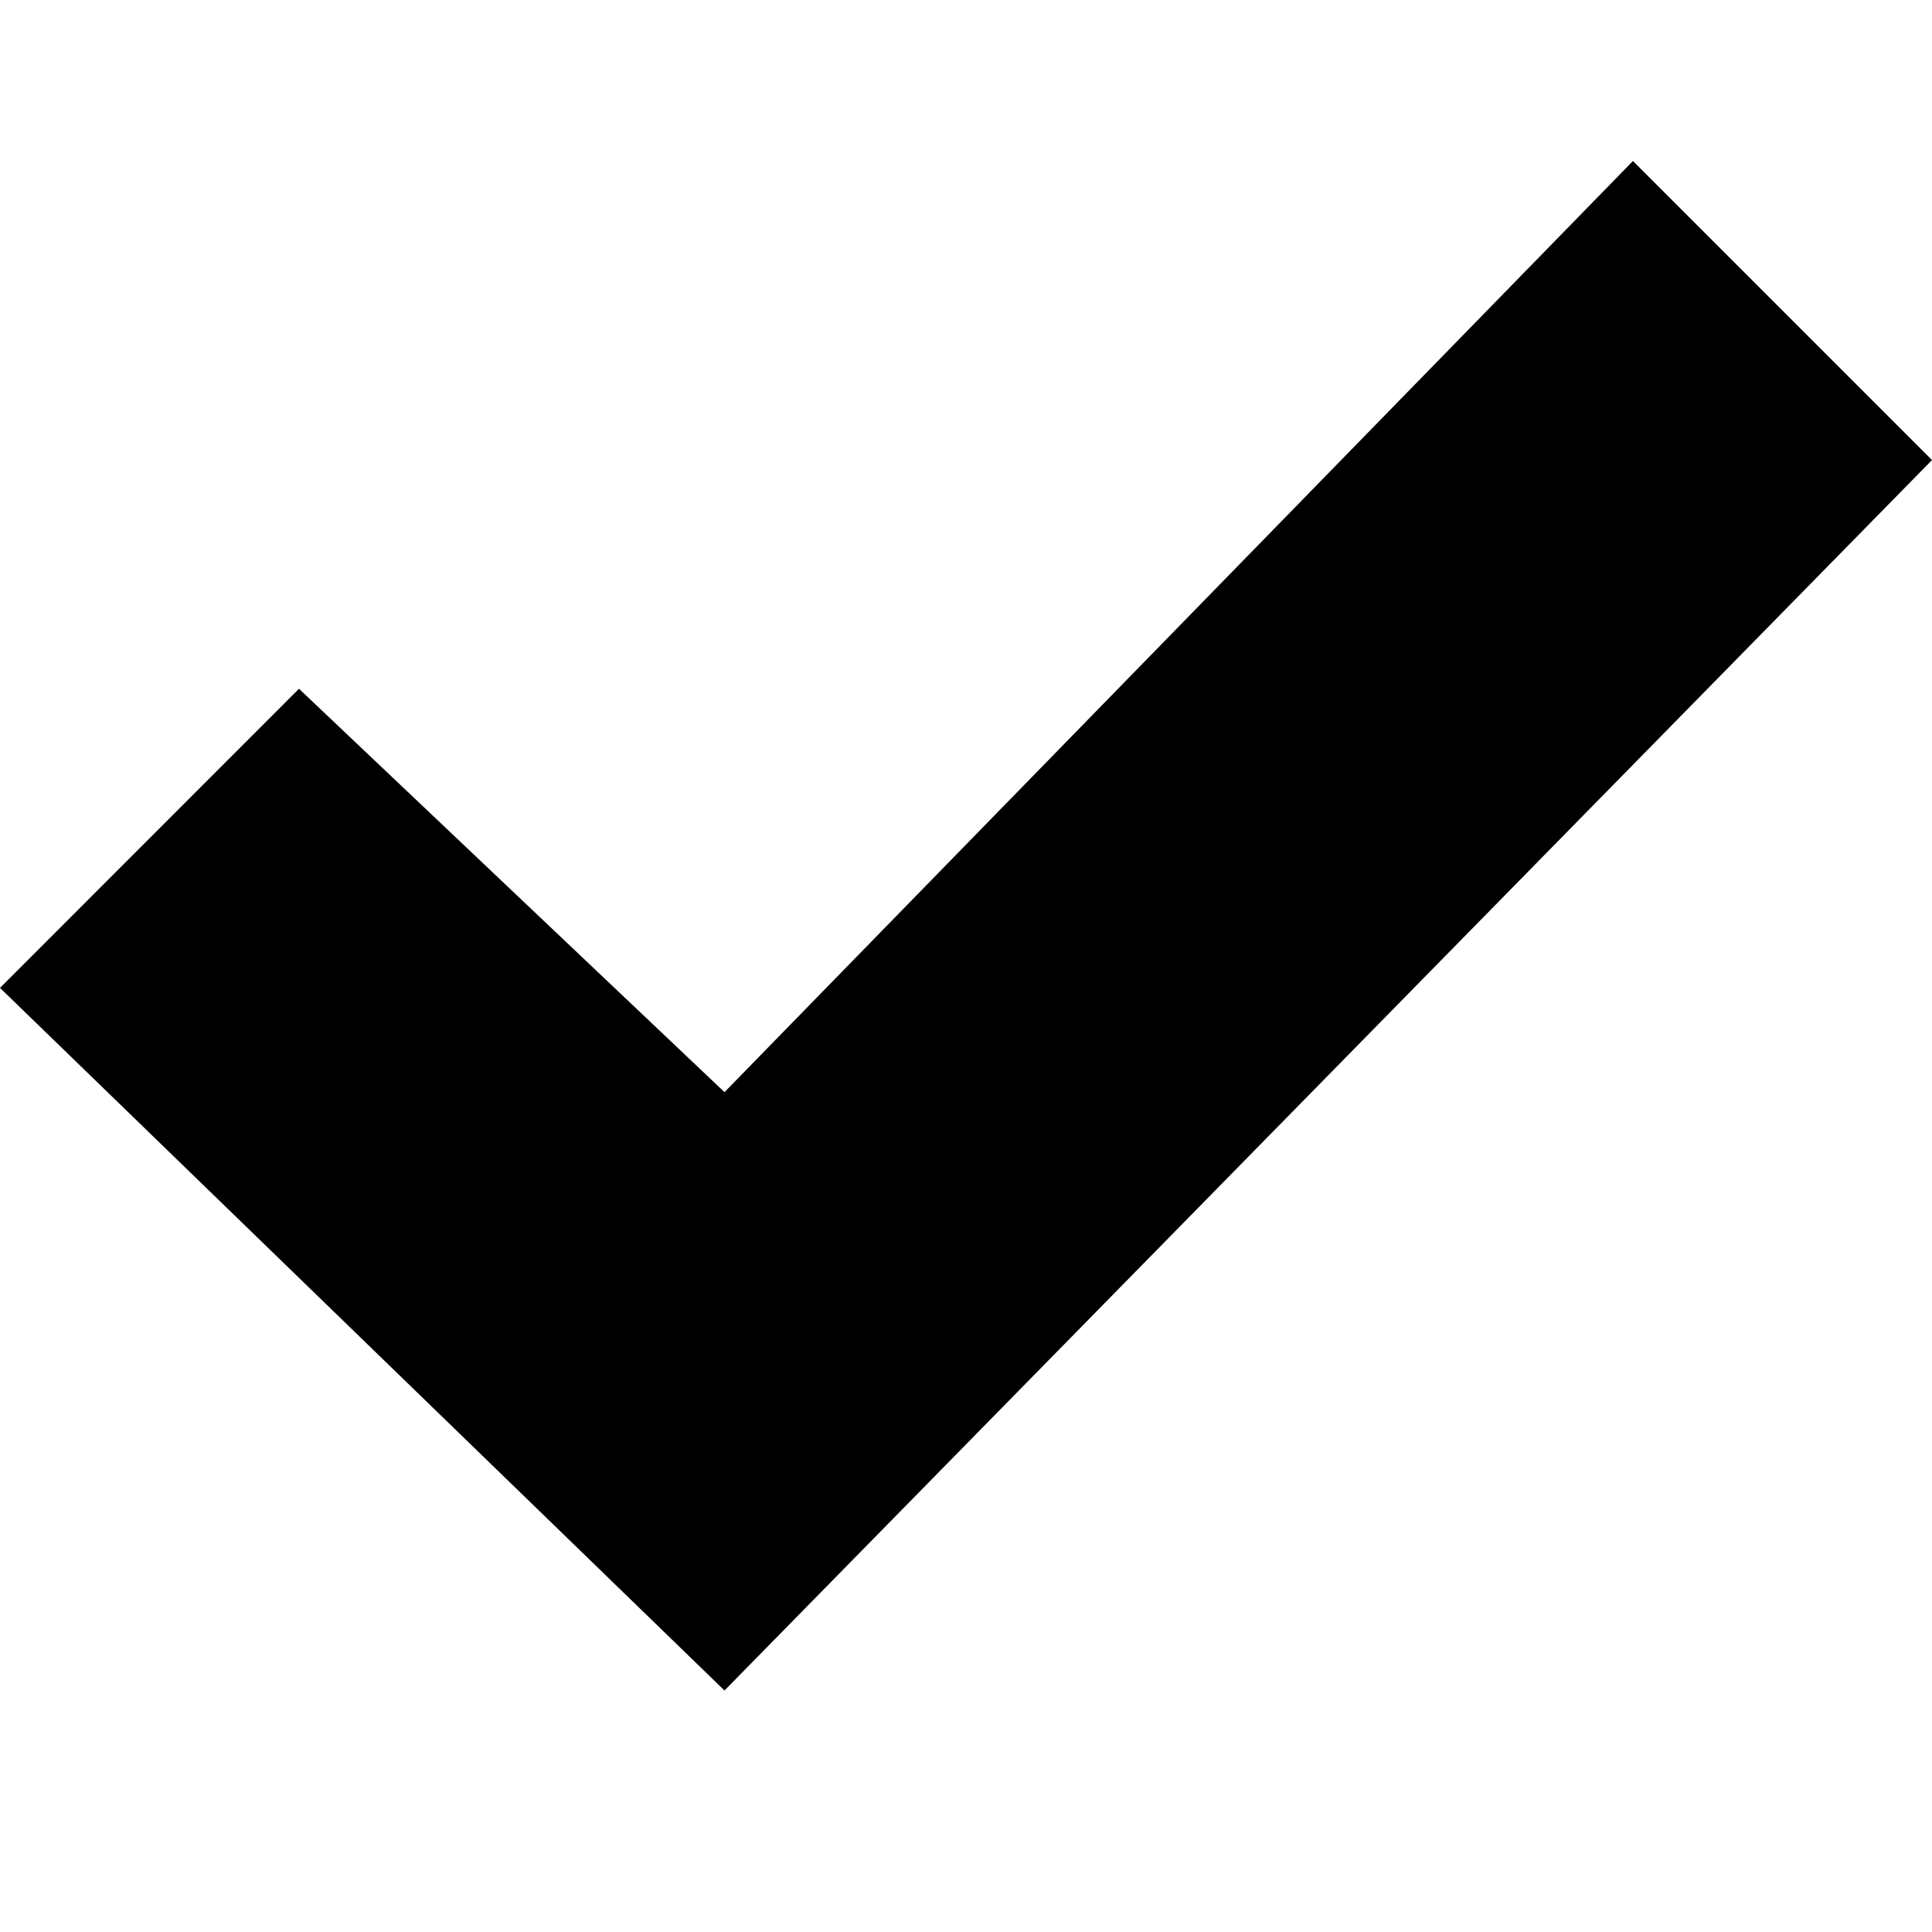
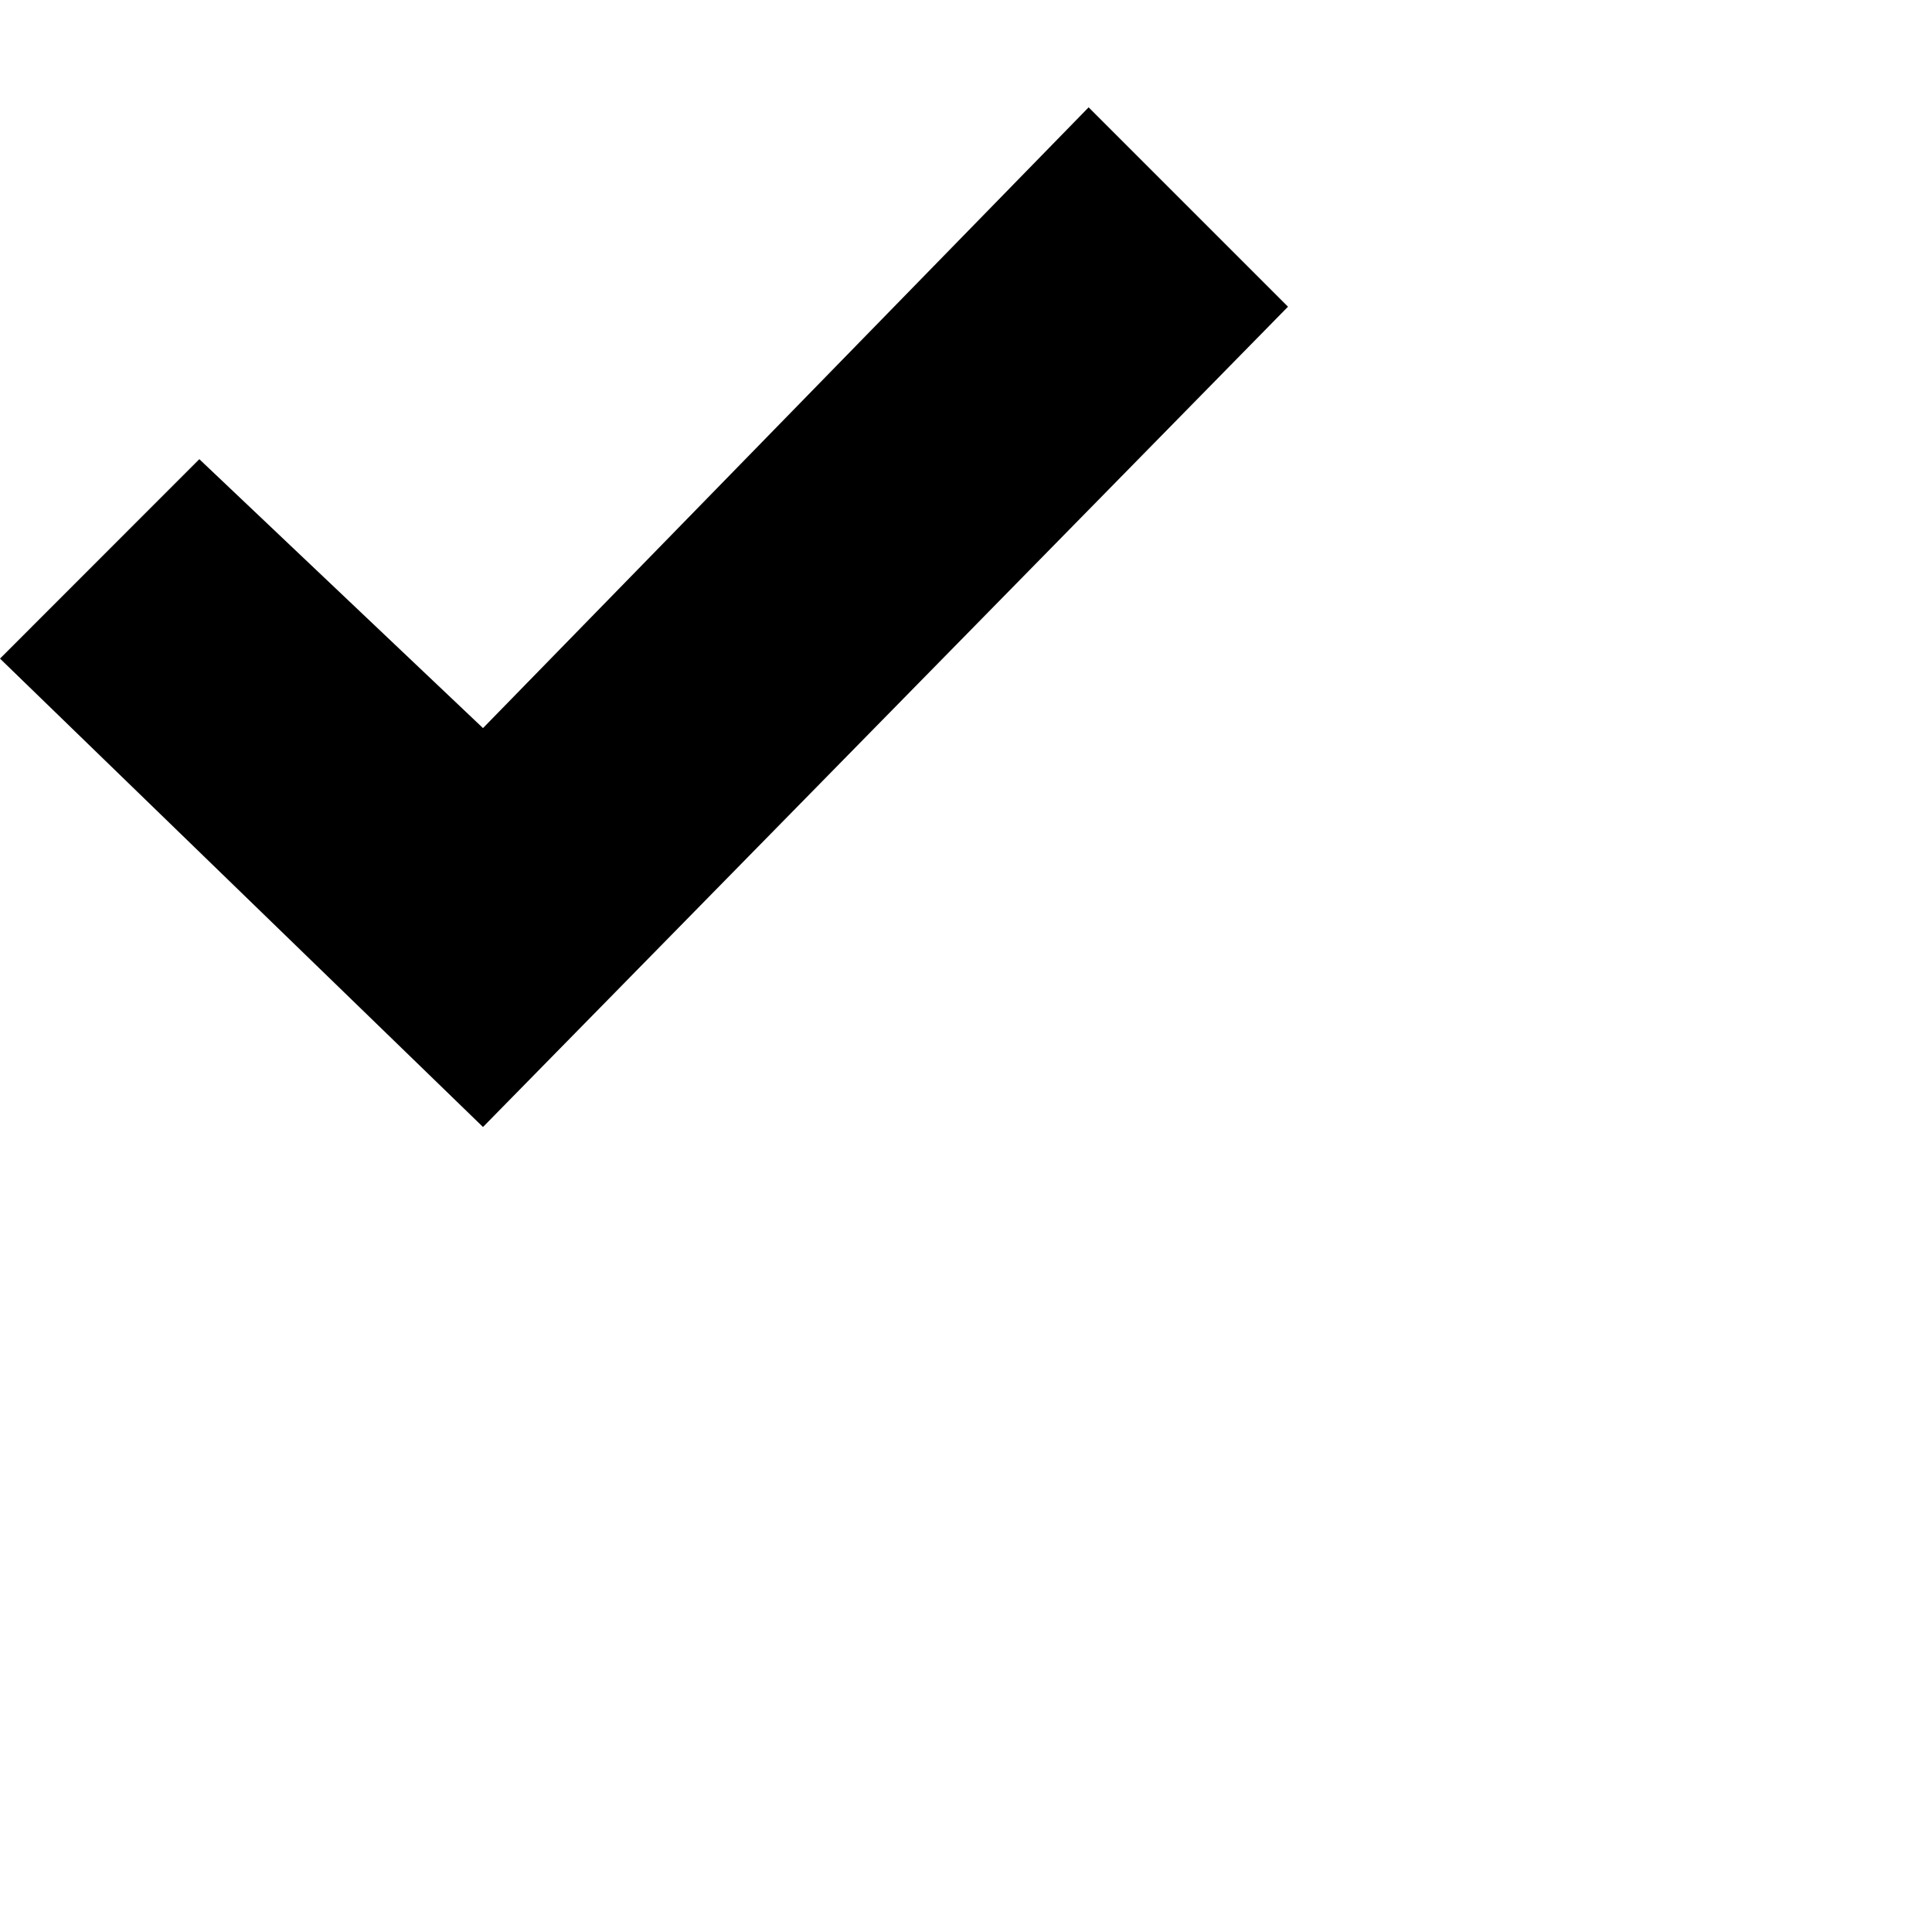
- <svg xmlns="http://www.w3.org/2000/svg" width="24" height="24" viewBox="0 0 24 24">
+ <svg xmlns="http://www.w3.org/2000/svg" width="24" height="24" viewBox="0 0 36 36">
  <path d="M20.285 2l-11.285 11.567-5.286-5.011-3.714 3.716 9 8.728 15-15.285z" />
</svg>
